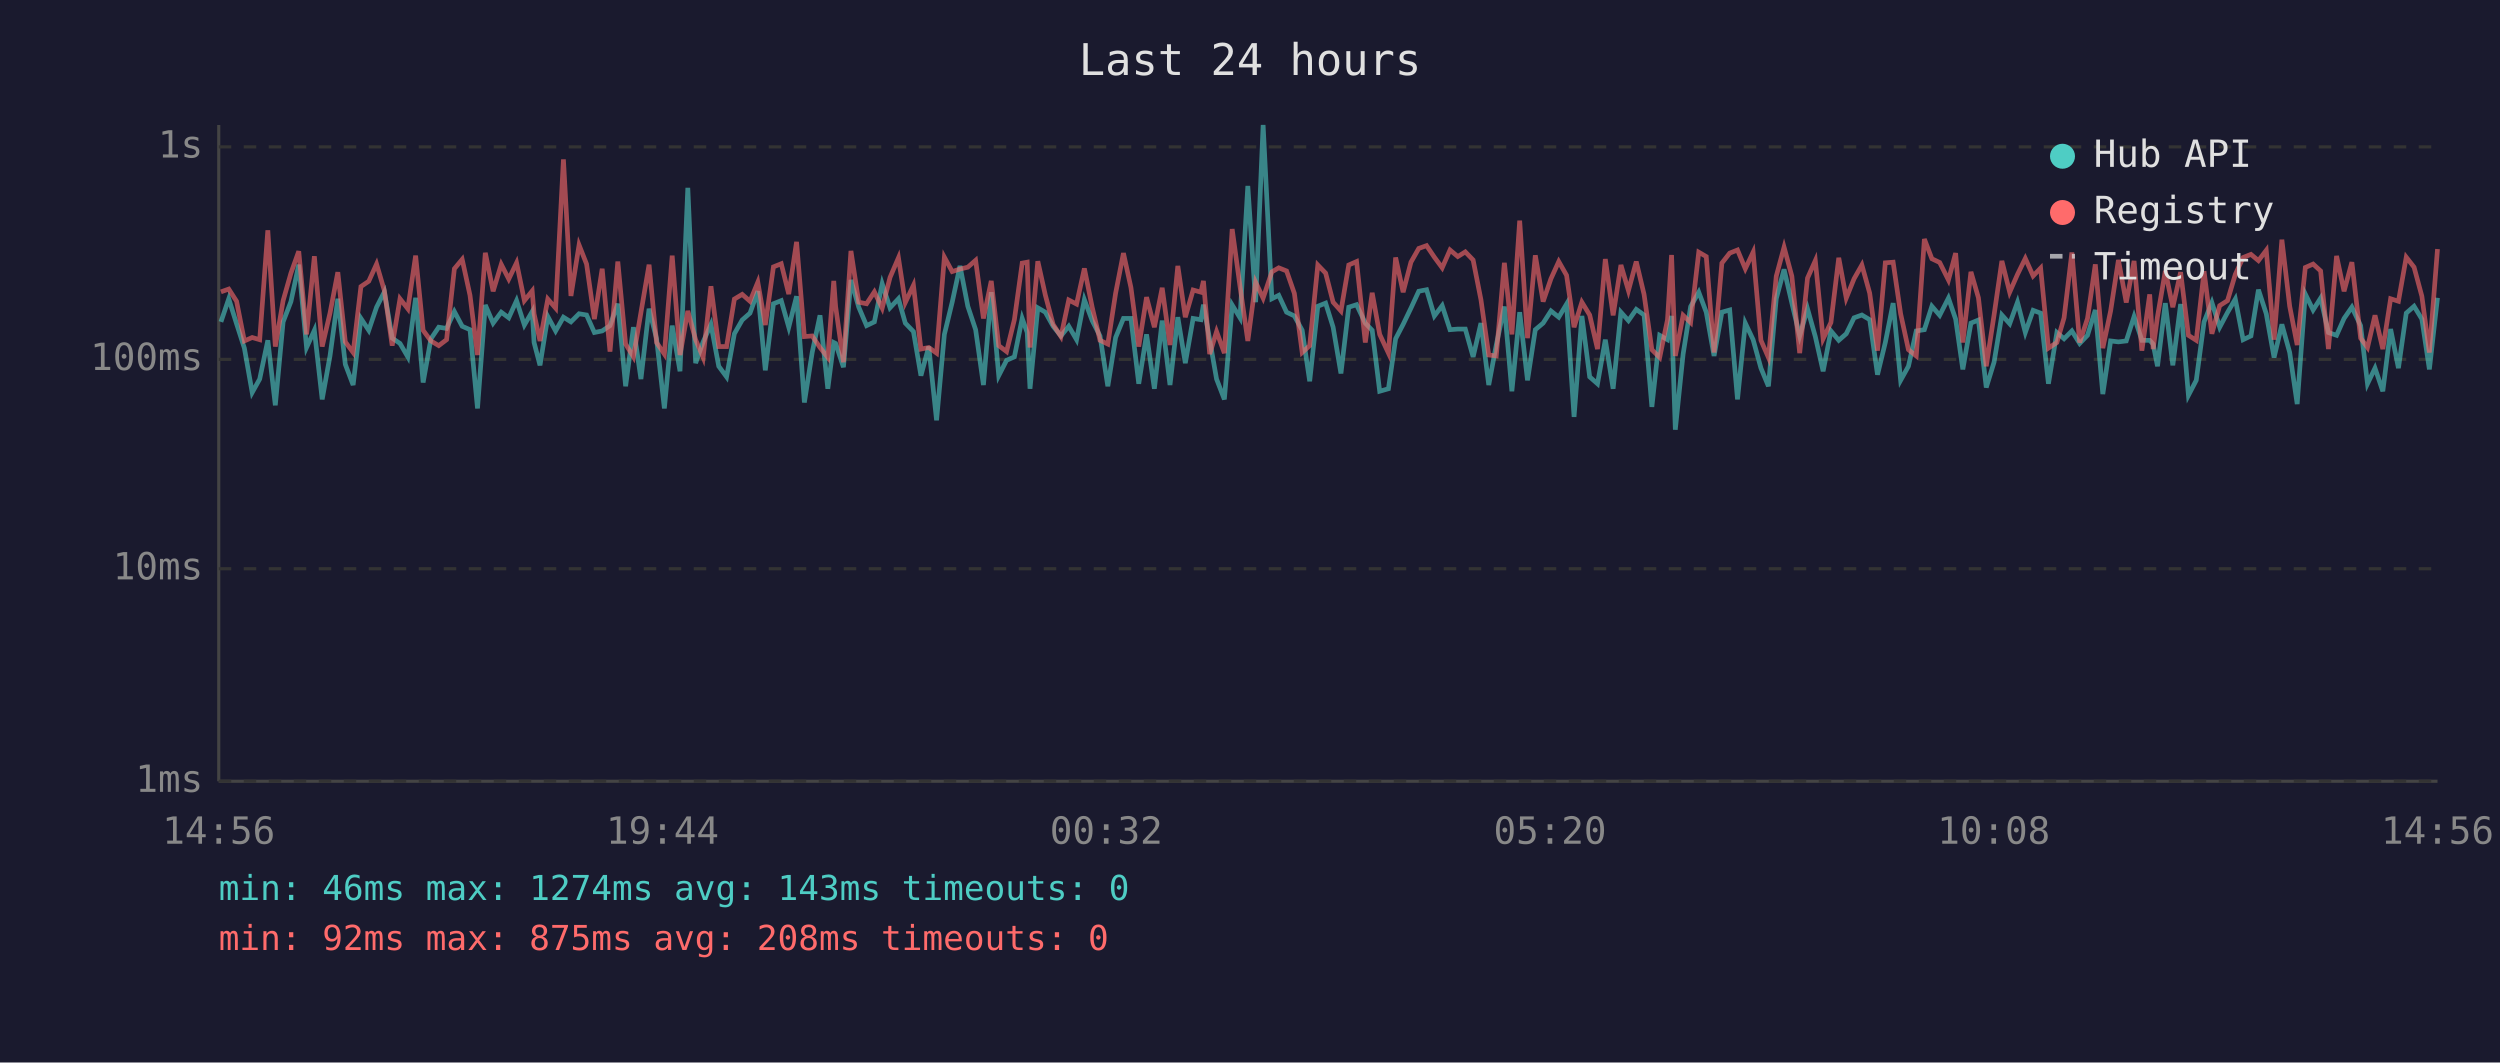
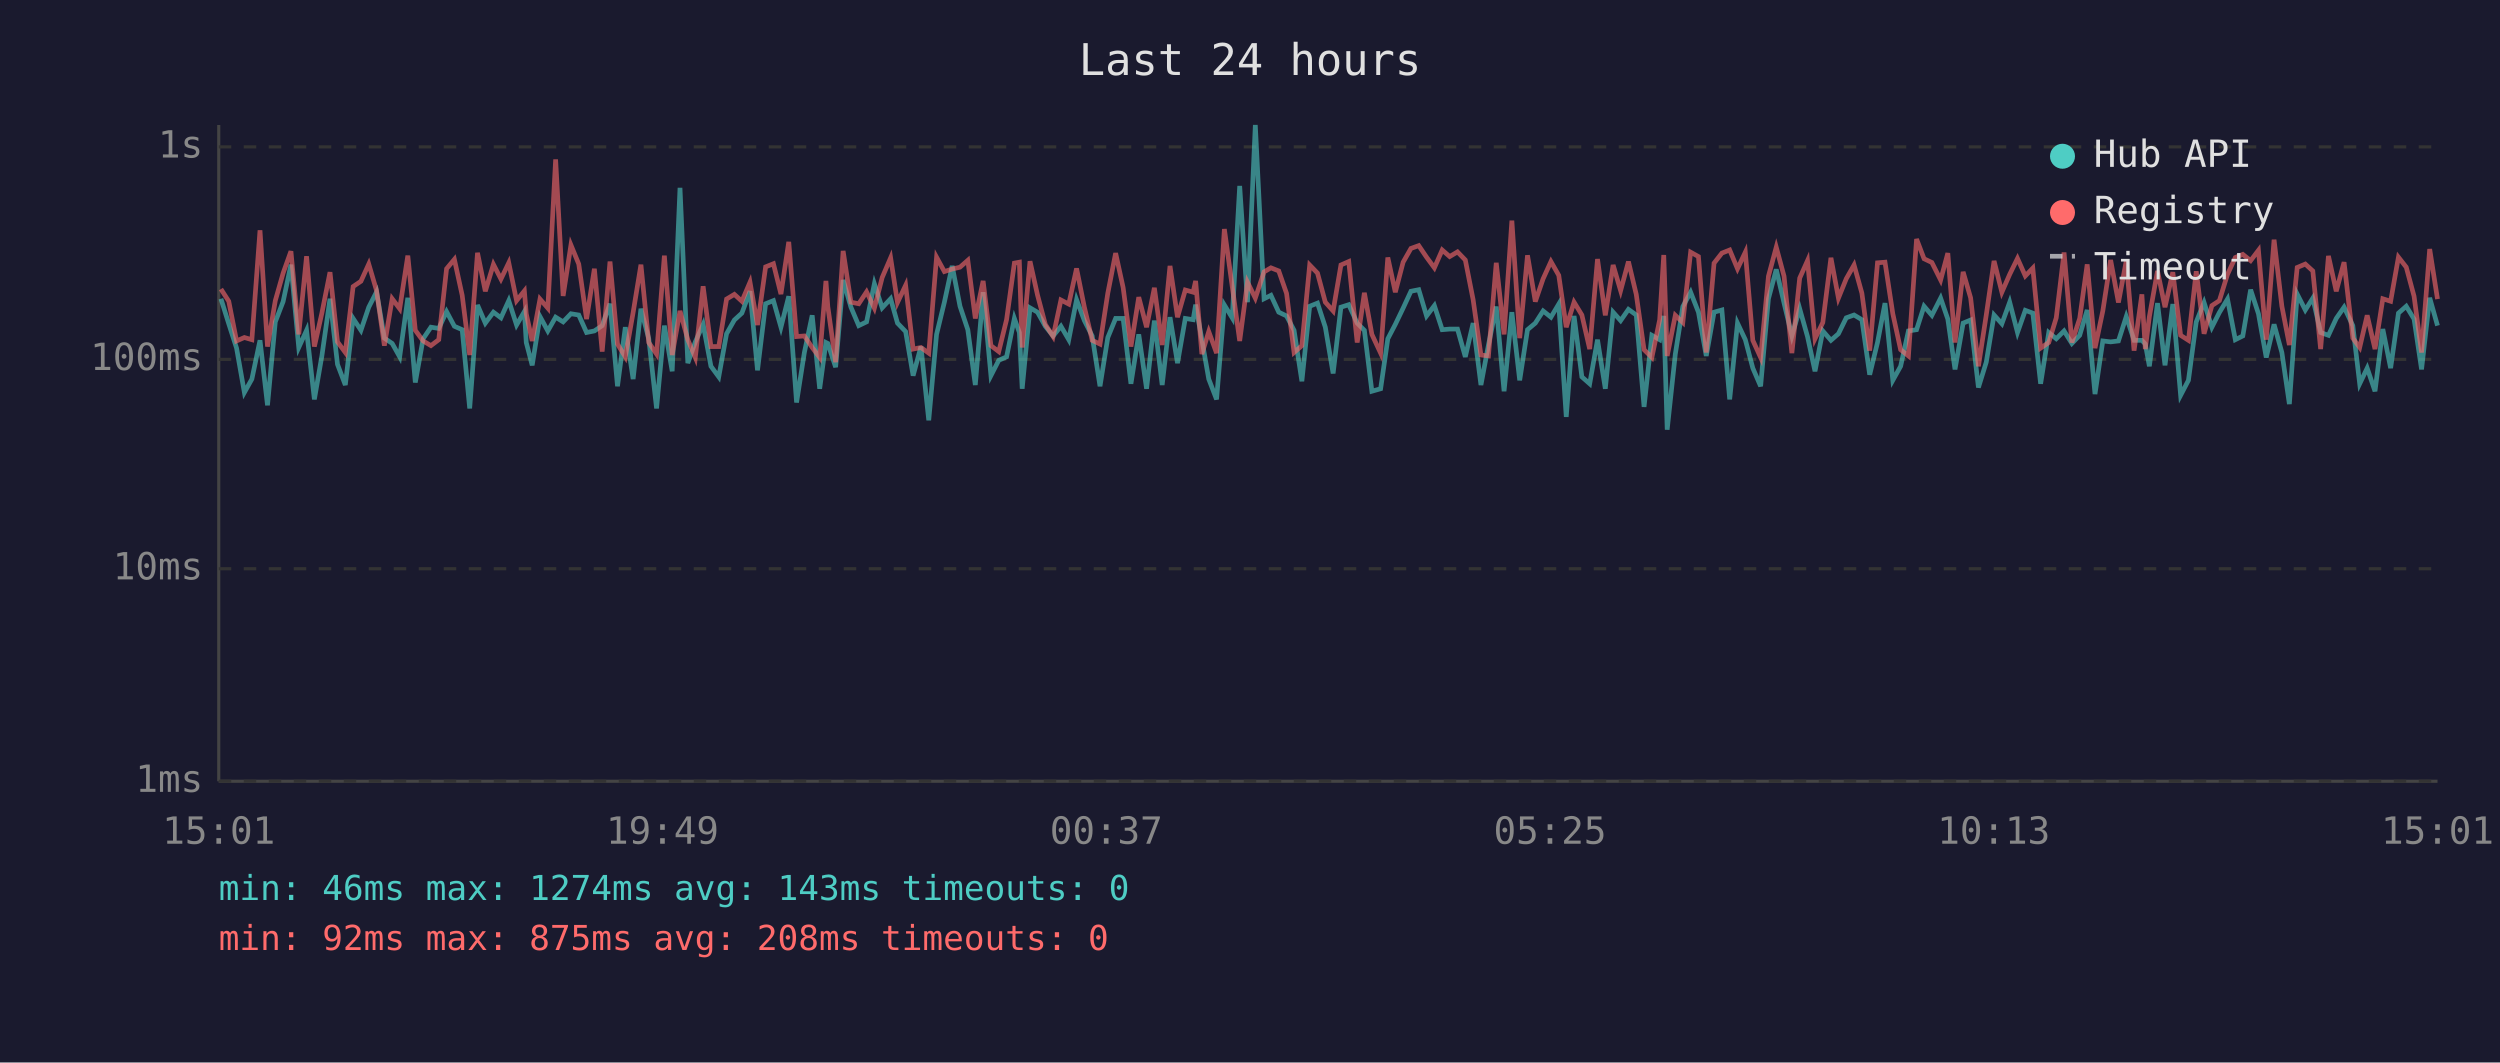
<svg xmlns="http://www.w3.org/2000/svg" viewBox="0 0 800 340" font-family="monospace" font-size="12">
  <rect width="800" height="340" fill="#1a1a2e" />
  <text x="400" y="24" fill="#e0e0e0" font-size="14" text-anchor="middle">Last 24 hours</text>
  <line x1="70" y1="40" x2="70" y2="250" stroke="#444" stroke-width="1" />
  <line x1="70" y1="250" x2="780" y2="250" stroke="#444" stroke-width="1" />
  <line x1="70" y1="250" x2="780" y2="250" stroke="#333" stroke-width="1" stroke-dasharray="4" />
  <text x="65" y="250" fill="#888" text-anchor="end" dominant-baseline="middle">1ms</text>
  <line x1="70" y1="182" x2="780" y2="182" stroke="#333" stroke-width="1" stroke-dasharray="4" />
  <text x="65" y="182" fill="#888" text-anchor="end" dominant-baseline="middle">10ms</text>
  <line x1="70" y1="115" x2="780" y2="115" stroke="#333" stroke-width="1" stroke-dasharray="4" />
  <text x="65" y="115" fill="#888" text-anchor="end" dominant-baseline="middle">100ms</text>
  <line x1="70" y1="47" x2="780" y2="47" stroke="#333" stroke-width="1" stroke-dasharray="4" />
  <text x="65" y="47" fill="#888" text-anchor="end" dominant-baseline="middle">1s</text>
-   <text x="70" y="270" fill="#888" text-anchor="middle">14:56</text>
-   <text x="212" y="270" fill="#888" text-anchor="middle">19:44</text>
-   <text x="354" y="270" fill="#888" text-anchor="middle">00:32</text>
-   <text x="496" y="270" fill="#888" text-anchor="middle">05:20</text>
-   <text x="638" y="270" fill="#888" text-anchor="middle">10:08</text>
-   <text x="780" y="270" fill="#888" text-anchor="middle">14:56</text>
-   <polyline points="70.7,103.0 73.2,95.6 75.7,103.6 78.2,111.4 80.7,125.6 83.1,121.3 85.7,108.9 88.1,129.7 90.6,103.0 93.1,96.5 95.6,84.7 98.1,111.2 100.6,105.7 103.1,127.8 105.6,113.9 108.1,95.6 110.5,116.6 113.0,123.2 115.5,101.9 118.0,105.7 120.5,98.3 123.0,93.4 125.5,108.2 128.0,109.9 130.5,114.2 133.0,95.3 135.4,122.4 137.9,108.4 140.4,104.7 142.9,105.1 145.4,99.7 147.9,104.4 150.4,105.5 152.8,130.7 155.3,97.6 157.8,103.4 160.4,99.9 162.8,101.7 165.3,96.2 167.8,104.0 170.3,99.7 170.9,109.6 172.8,116.9 175.3,101.3 177.8,105.9 180.3,101.5 182.7,103.0 185.3,100.4 187.7,100.8 190.2,106.4 192.7,105.9 195.2,104.2 197.7,97.2 200.2,123.6 202.7,104.7 205.1,121.3 207.7,98.8 210.1,108.4 212.6,130.7 215.1,104.2 217.6,118.8 220.1,60.1 222.6,116.2 225.0,109.4 227.5,103.8 230.0,117.2 232.5,120.6 235.0,106.8 237.5,102.4 240.0,100.2 242.5,93.2 244.9,118.5 247.5,97.2 250.0,96.2 252.4,104.7 254.9,94.8 257.4,128.8 259.9,112.8 262.4,100.9 264.9,124.4 266.8,109.6 267.4,109.9 269.9,117.5 272.3,89.6 274.8,98.3 277.3,104.2 279.8,103.0 282.3,90.8 284.8,98.5 287.5,95.6 289.7,103.4 292.3,106.1 294.7,120.2 297.2,110.9 299.7,134.5 302.2,107.0 304.7,96.7 307.2,85.1 309.7,98.0 312.2,105.5 314.7,123.2 317.2,93.5 319.6,120.2 322.1,115.3 324.6,114.2 327.1,101.9 328.7,106.4 329.6,124.4 332.1,98.5 334.5,99.9 337.0,104.4 339.5,107.5 342.0,104.4 344.5,108.7 347.0,95.9 349.5,102.6 352.0,107.5 354.5,123.6 357.0,108.0 359.5,101.9 361.9,101.9 364.4,122.8 366.9,107.0 369.4,124.4 371.9,102.6 374.4,123.2 376.9,101.5 379.3,116.2 381.8,101.9 384.3,102.3 385.1,97.5 387.1,108.7 389.3,121.3 391.8,127.8 394.3,97.6 396.8,101.7 399.3,59.5 401.8,96.7 404.2,40.0 407.0,95.6 409.2,94.5 411.7,99.9 414.2,101.1 416.7,105.7 419.1,122.0 421.7,98.0 424.2,97.0 426.6,104.7 429.1,119.5 431.6,98.3 434.1,97.5 436.9,103.4 439.1,105.7 441.5,125.2 444.3,124.4 446.6,108.4 449.0,103.8 451.5,98.6 454.0,93.2 456.5,92.7 459.0,101.1 461.5,97.8 464.0,105.5 466.5,105.3 468.9,105.3 471.4,114.2 473.9,103.4 476.4,123.2 478.8,110.4 481.4,98.1 483.8,125.2 486.3,99.9 488.8,121.7 491.3,105.5 493.8,103.4 496.3,99.5 498.8,101.5 501.3,97.3 503.7,133.4 506.2,101.1 508.7,120.6 511.2,122.8 513.7,108.7 516.2,124.4 518.7,99.9 521.1,102.6 523.6,99.0 526.1,100.8 528.6,130.2 531.1,107.3 533.6,108.7 534.9,101.1 536.1,137.5 538.6,113.3 541.0,98.1 543.6,93.5 546.0,99.9 548.5,113.9 551.0,99.9 553.5,99.2 556.0,127.8 558.5,103.4 561.0,108.7 563.5,117.8 565.9,123.6 568.4,95.6 570.9,86.2 573.4,97.0 575.9,107.5 578.4,98.8 580.9,107.7 583.4,118.8 585.9,105.9 588.4,108.9 590.8,106.8 593.3,101.7 595.8,100.8 598.3,102.3 600.8,119.9 603.3,109.6 605.8,97.0 608.2,121.7 610.7,117.2 613.2,105.9 615.8,105.5 618.2,98.0 620.7,100.9 623.5,95.4 625.8,102.1 628.1,118.2 630.7,103.4 633.1,102.4 635.6,124.0 638.1,115.9 640.6,100.8 643.1,103.6 645.6,96.7 648.1,106.4 650.6,99.3 653.0,100.2 655.5,122.8 658.2,106.4 660.5,108.4 663.0,105.9 665.5,109.9 668.0,107.3 670.5,99.2 672.9,126.1 675.4,109.1 677.9,109.4 680.4,109.1 682.9,101.3 685.4,108.9 687.9,108.9 689.0,110.1 690.4,117.2 692.9,97.0 695.3,116.9 697.8,97.3 700.3,126.5 702.8,121.7 705.3,103.0 707.8,96.8 710.3,104.7 712.8,100.0 715.3,95.7 717.8,108.7 720.3,107.5 722.7,92.7 725.2,100.4 727.7,114.4 730.2,103.8 732.7,112.8 735.1,129.3 737.7,94.1 740.2,99.2 742.6,95.4 745.1,106.4 747.7,107.3 750.1,101.9 752.6,98.3 755.4,104.2 757.6,122.8 760.0,117.8 762.5,125.2 765.0,105.3 767.5,117.8 770.0,100.2 772.5,98.0 775.0,102.1 777.4,118.2 780.0,95.3" fill="none" stroke="#4ecdc4" stroke-width="1.5" opacity="0.6" />
-   <polyline points="70.7,93.4 73.2,92.5 75.7,96.4 78.2,109.1 80.7,108.0 83.1,108.7 85.7,73.7 88.1,110.9 90.6,96.2 93.1,87.4 95.6,80.4 98.1,107.0 100.6,82.0 103.1,110.9 105.6,100.2 108.1,87.1 110.5,109.4 113.0,112.8 115.5,91.7 118.0,90.0 120.5,84.5 123.0,93.0 125.5,110.6 128.0,95.6 130.5,98.8 133.0,81.8 135.4,105.7 137.9,109.1 140.4,110.6 142.9,108.7 145.4,86.0 147.9,83.0 150.4,94.5 152.8,113.6 155.3,80.9 157.8,93.2 160.4,84.6 162.8,89.3 165.3,84.1 167.8,96.2 170.3,93.1 170.9,100.4 172.8,109.1 175.3,95.7 177.8,98.6 180.3,51.0 182.7,94.7 185.3,78.4 187.7,84.5 190.2,102.1 192.7,86.0 195.2,112.5 197.7,83.7 200.2,110.1 202.7,114.2 205.1,100.0 207.7,84.7 210.1,109.6 212.6,113.3 215.1,81.8 217.6,113.6 220.1,99.5 222.6,108.7 225.0,114.4 227.5,91.6 230.0,110.9 232.5,110.9 235.0,95.7 237.5,94.2 240.0,96.4 242.5,90.3 244.9,104.0 247.5,85.4 250.0,84.4 252.4,94.1 254.9,77.4 257.4,107.7 259.9,107.5 262.4,111.2 264.9,114.4 266.8,89.9 267.4,98.1 269.9,115.9 272.3,80.3 274.8,96.7 277.3,97.2 279.8,93.4 282.3,98.6 284.8,88.8 287.5,82.5 289.7,96.8 292.3,91.3 294.7,111.7 297.2,111.2 299.7,113.0 302.2,82.3 304.7,86.9 307.2,86.1 309.7,85.5 312.2,83.3 314.7,101.9 317.2,89.9 319.6,110.6 322.1,112.5 324.6,102.3 327.1,84.2 328.7,83.9 329.6,111.2 332.1,83.6 334.5,94.4 337.0,103.8 339.5,107.7 342.0,96.0 344.5,97.3 347.0,85.9 349.5,98.3 352.0,108.9 354.5,110.1 357.0,93.8 359.5,81.0 361.9,92.0 364.4,110.9 366.9,95.1 369.4,104.7 371.9,92.1 374.4,110.4 376.9,85.1 379.3,101.5 381.8,92.8 384.3,93.5 385.1,89.9 387.1,113.3 389.3,106.1 391.8,113.0 394.3,73.3 396.8,91.6 399.3,109.1 401.8,90.3 404.2,95.4 407.0,87.0 409.2,85.7 411.7,86.7 414.2,93.9 416.7,112.8 419.1,110.6 421.7,84.8 424.2,87.4 426.6,96.7 429.1,99.5 431.6,84.8 434.1,83.7 436.9,109.6 439.1,93.7 441.5,107.0 444.3,113.0 446.6,82.4 449.0,93.5 451.5,83.9 454.0,79.5 456.5,78.6 459.0,82.3 461.5,85.7 464.0,80.0 466.5,82.1 468.9,80.6 471.4,83.2 473.9,95.9 476.4,113.6 478.8,113.9 481.4,84.1 483.8,107.0 486.3,70.6 488.8,108.2 491.3,81.7 493.8,96.5 496.3,89.2 498.8,83.7 501.3,88.1 503.7,104.7 506.2,96.7 508.7,100.8 511.2,111.7 513.7,82.9 516.2,100.9 518.7,84.8 521.1,93.0 523.6,83.7 526.1,94.2 528.6,111.9 531.1,114.4 533.6,102.3 534.9,81.6 536.1,113.9 538.6,100.9 541.0,103.2 543.6,80.7 546.0,82.1 548.5,112.8 551.0,84.2 553.5,81.0 556.0,80.0 558.5,86.0 561.0,80.7 563.5,108.9 565.9,114.4 568.4,88.4 570.9,79.1 573.4,88.4 575.9,113.0 578.4,89.0 580.9,83.4 583.4,108.4 585.9,103.2 588.4,82.5 590.8,95.4 593.3,89.2 595.8,84.8 598.3,93.8 600.8,112.2 603.3,84.1 605.8,83.9 608.2,100.4 610.7,111.9 613.2,113.9 615.8,76.5 618.2,82.8 620.7,84.0 623.5,89.6 625.8,81.0 628.1,109.6 630.7,87.0 633.1,95.3 635.6,117.2 638.1,100.8 640.6,83.5 643.1,93.5 645.6,87.8 648.1,82.7 650.6,88.3 653.0,85.8 655.5,111.4 658.2,109.6 660.5,101.7 663.0,80.8 665.5,109.6 668.0,101.9 670.5,84.6 672.9,111.4 675.4,99.5 677.9,83.2 680.4,96.8 682.9,83.5 685.4,112.2 687.9,94.2 689.0,111.7 690.4,101.3 692.9,86.7 695.3,98.3 697.8,87.1 700.3,107.3 702.8,108.9 705.3,86.8 707.8,106.8 710.3,97.8 712.8,96.2 715.3,87.8 717.8,82.4 720.3,81.4 722.7,83.4 725.2,80.1 727.7,108.7 730.2,76.7 732.7,98.0 735.1,110.4 737.7,85.6 740.2,84.5 742.6,86.7 745.1,111.7 747.7,81.9 750.1,93.2 752.6,83.9 755.4,108.2 757.6,111.2 760.0,100.9 762.5,111.7 765.0,95.6 767.5,96.4 770.0,82.3 772.5,85.5 775.0,94.8 777.4,112.8 780.0,79.7" fill="none" stroke="#ff6b6b" stroke-width="1.5" opacity="0.6" />
+   <text x="70" y="270" fill="#888" text-anchor="middle">15:01</text>
+   <text x="212" y="270" fill="#888" text-anchor="middle">19:49</text>
+   <text x="354" y="270" fill="#888" text-anchor="middle">00:37</text>
+   <text x="496" y="270" fill="#888" text-anchor="middle">05:25</text>
+   <text x="638" y="270" fill="#888" text-anchor="middle">10:13</text>
+   <text x="780" y="270" fill="#888" text-anchor="middle">15:01</text>
+   <polyline points="70.7,95.6 73.2,103.6 75.7,111.4 78.2,125.6 80.6,121.3 83.2,108.9 85.6,129.7 88.1,103.0 90.6,96.5 93.1,84.7 95.6,111.2 98.1,105.7 100.6,127.8 103.0,113.9 105.6,95.6 108.0,116.6 110.5,123.2 113.0,101.9 115.5,105.7 118.0,98.3 120.5,93.4 123.0,108.2 125.5,109.9 127.9,114.2 130.5,95.3 132.9,122.4 135.4,108.4 137.9,104.7 140.4,105.1 142.9,99.7 145.4,104.4 147.9,105.5 150.3,130.7 152.8,97.6 155.3,103.4 157.9,99.9 160.3,101.7 162.8,96.2 165.3,104.0 167.8,99.7 168.4,109.6 170.3,116.9 172.8,101.3 175.3,105.9 177.8,101.5 180.2,103.0 182.7,100.4 185.2,100.8 187.7,106.4 190.2,105.9 192.7,104.2 195.2,97.2 197.6,123.6 200.1,104.7 202.6,121.3 205.1,98.8 207.6,108.4 210.1,130.7 212.6,104.2 215.1,118.8 217.6,60.1 220.1,116.2 222.5,109.4 225.0,103.8 227.5,117.2 230.0,120.6 232.5,106.8 235.0,102.4 237.4,100.2 240.0,93.2 242.4,118.5 245.0,97.2 247.5,96.2 249.9,104.7 252.4,94.8 254.9,128.8 257.4,112.8 259.9,100.9 262.3,124.4 264.3,109.6 264.9,109.9 267.4,117.5 269.8,89.6 272.3,98.3 274.8,104.2 277.3,103.0 279.8,90.8 282.3,98.5 285.0,95.6 287.2,103.4 289.8,106.1 292.2,120.2 294.7,110.9 297.2,134.5 299.7,107.0 302.2,96.7 304.7,85.1 307.2,98.0 309.7,105.5 312.1,123.2 314.6,93.5 317.1,120.2 319.6,115.3 322.1,114.2 324.6,101.9 326.2,106.4 327.1,124.4 329.6,98.5 332.0,99.9 334.5,104.4 337.0,107.5 339.5,104.4 342.0,108.7 344.5,95.9 347.0,102.6 349.5,107.5 352.0,123.6 354.5,108.0 357.0,101.9 359.4,101.9 361.9,122.8 364.4,107.0 366.9,124.4 369.4,102.6 371.9,123.2 374.4,101.5 376.8,116.2 379.3,101.9 381.8,102.3 382.6,97.5 384.6,108.7 386.8,121.3 389.3,127.8 391.8,97.6 394.3,101.7 396.7,59.5 399.2,96.7 401.7,40.0 404.5,95.6 406.7,94.5 409.2,99.9 411.7,101.1 414.1,105.7 416.6,122.0 419.1,98.0 421.6,97.0 424.1,104.7 426.6,119.5 429.1,98.3 431.6,97.5 434.3,103.4 436.6,105.7 439.0,125.2 441.8,124.4 444.1,108.4 446.5,103.8 449.0,98.6 451.5,93.2 454.0,92.7 456.5,101.1 459.0,97.8 461.5,105.5 463.9,105.3 466.4,105.3 468.9,114.2 471.4,103.4 473.9,123.2 476.3,110.4 478.8,98.1 481.3,125.2 483.8,99.9 486.3,121.7 488.8,105.5 491.3,103.4 493.8,99.5 496.3,101.5 498.8,97.3 501.2,133.4 503.7,101.1 506.2,120.6 508.7,122.8 511.2,108.7 513.7,124.4 516.2,99.9 518.6,102.6 521.1,99.0 523.6,100.8 526.1,130.2 528.6,107.3 531.1,108.7 532.4,101.1 533.5,137.5 536.1,113.3 538.5,98.1 541.0,93.5 543.5,99.9 546.0,113.9 548.5,99.9 551.0,99.2 553.5,127.8 556.0,103.4 558.5,108.7 560.9,117.8 563.4,123.6 565.9,95.6 568.4,86.2 570.9,97.0 573.4,107.5 575.9,98.8 578.4,107.7 580.8,118.8 583.3,105.9 585.9,108.9 588.3,106.8 590.8,101.7 593.3,100.8 595.8,102.3 598.3,119.9 600.8,109.6 603.2,97.0 605.7,121.7 608.2,117.2 610.7,105.9 613.3,105.5 615.7,98.0 618.2,100.9 621.0,95.4 623.3,102.1 625.6,118.2 628.2,103.4 630.6,102.4 633.1,124.0 635.6,115.9 638.1,100.8 640.6,103.6 643.1,96.7 645.6,106.4 648.1,99.3 650.5,100.2 653.0,122.8 655.6,106.4 658.0,108.4 660.5,105.9 663.0,109.9 665.5,107.3 667.9,99.2 670.4,126.1 672.9,109.1 675.4,109.4 677.9,109.1 680.4,101.3 682.9,108.9 685.4,108.9 686.5,110.1 687.8,117.2 690.4,97.0 692.8,116.9 695.3,97.3 697.8,126.5 700.3,121.7 702.8,103.0 705.3,96.8 707.8,104.7 710.2,100.0 712.8,95.7 715.3,108.7 717.7,107.5 720.2,92.7 722.7,100.4 725.2,114.4 727.7,103.8 730.2,112.8 732.6,129.3 735.1,94.1 737.7,99.2 740.1,95.4 742.6,106.4 745.1,107.3 747.6,101.9 750.1,98.3 752.9,104.2 755.1,122.8 757.5,117.8 760.0,125.2 762.5,105.3 765.0,117.8 767.5,100.2 770.0,98.0 772.5,102.1 774.9,118.2 777.5,95.3 780.0,104.2" fill="none" stroke="#4ecdc4" stroke-width="1.5" opacity="0.6" />
+   <polyline points="70.7,92.5 73.2,96.4 75.7,109.1 78.2,108.0 80.6,108.7 83.2,73.7 85.6,110.9 88.1,96.2 90.6,87.4 93.1,80.4 95.6,107.0 98.1,82.0 100.6,110.9 103.0,100.2 105.6,87.1 108.0,109.4 110.5,112.8 113.0,91.7 115.5,90.0 118.0,84.5 120.5,93.0 123.0,110.6 125.5,95.6 127.9,98.8 130.5,81.8 132.9,105.7 135.4,109.1 137.9,110.6 140.4,108.7 142.9,86.0 145.4,83.0 147.9,94.5 150.3,113.6 152.8,80.9 155.3,93.2 157.9,84.6 160.3,89.3 162.8,84.1 165.3,96.2 167.8,93.1 168.4,100.4 170.3,109.1 172.8,95.7 175.3,98.6 177.8,51.0 180.2,94.7 182.7,78.4 185.2,84.5 187.7,102.1 190.2,86.0 192.7,112.5 195.2,83.7 197.6,110.1 200.1,114.2 202.6,100.0 205.1,84.7 207.6,109.6 210.1,113.3 212.6,81.8 215.1,113.6 217.6,99.5 220.1,108.7 222.5,114.4 225.0,91.6 227.5,110.9 230.0,110.9 232.5,95.7 235.0,94.2 237.4,96.4 240.0,90.3 242.4,104.0 245.0,85.4 247.5,84.4 249.9,94.1 252.4,77.4 254.9,107.7 257.4,107.5 259.9,111.2 262.3,114.4 264.3,89.9 264.9,98.1 267.4,115.9 269.8,80.3 272.3,96.7 274.8,97.2 277.3,93.4 279.8,98.6 282.3,88.8 285.0,82.5 287.2,96.8 289.8,91.3 292.2,111.7 294.7,111.2 297.2,113.0 299.7,82.3 302.2,86.9 304.7,86.1 307.2,85.5 309.7,83.3 312.1,101.9 314.6,89.9 317.1,110.6 319.6,112.5 322.1,102.3 324.6,84.2 326.2,83.9 327.1,111.2 329.6,83.6 332.0,94.4 334.5,103.8 337.0,107.7 339.5,96.0 342.0,97.3 344.5,85.9 347.0,98.3 349.5,108.9 352.0,110.1 354.5,93.8 357.0,81.0 359.4,92.0 361.9,110.9 364.4,95.1 366.9,104.7 369.4,92.1 371.9,110.4 374.4,85.1 376.8,101.5 379.3,92.8 381.8,93.5 382.6,89.9 384.6,113.3 386.8,106.1 389.3,113.0 391.8,73.3 394.3,91.6 396.7,109.1 399.2,90.3 401.7,95.4 404.5,87.0 406.7,85.7 409.2,86.7 411.7,93.9 414.1,112.8 416.6,110.6 419.1,84.8 421.6,87.4 424.1,96.7 426.6,99.5 429.1,84.8 431.6,83.7 434.3,109.6 436.6,93.7 439.0,107.0 441.8,113.0 444.1,82.4 446.5,93.5 449.0,83.9 451.5,79.5 454.0,78.6 456.5,82.3 459.0,85.7 461.5,80.0 463.9,82.1 466.4,80.6 468.9,83.2 471.4,95.9 473.9,113.6 476.3,113.9 478.8,84.1 481.3,107.0 483.8,70.6 486.3,108.2 488.8,81.7 491.3,96.5 493.8,89.2 496.3,83.7 498.8,88.1 501.2,104.7 503.7,96.7 506.2,100.8 508.7,111.7 511.2,82.9 513.7,100.9 516.2,84.8 518.6,93.0 521.1,83.7 523.6,94.2 526.1,111.9 528.6,114.4 531.1,102.3 532.4,81.6 533.5,113.9 536.1,100.9 538.5,103.2 541.0,80.7 543.5,82.1 546.0,112.8 548.5,84.2 551.0,81.0 553.5,80.0 556.0,86.0 558.5,80.7 560.9,108.9 563.4,114.4 565.9,88.4 568.4,79.1 570.9,88.4 573.4,113.0 575.9,89.0 578.4,83.4 580.8,108.4 583.3,103.2 585.9,82.5 588.3,95.4 590.8,89.2 593.3,84.8 595.8,93.8 598.3,112.2 600.8,84.1 603.2,83.9 605.7,100.4 608.2,111.9 610.7,113.9 613.3,76.5 615.7,82.8 618.2,84.0 621.0,89.6 623.3,81.0 625.6,109.6 628.2,87.0 630.6,95.3 633.1,117.2 635.6,100.8 638.1,83.5 640.6,93.5 643.1,87.8 645.6,82.7 648.1,88.3 650.5,85.8 653.0,111.4 655.6,109.6 658.0,101.7 660.5,80.8 663.0,109.6 665.5,101.9 667.9,84.6 670.4,111.4 672.9,99.5 675.4,83.2 677.9,96.8 680.4,83.5 682.9,112.2 685.4,94.2 686.5,111.7 687.8,101.3 690.4,86.7 692.8,98.3 695.3,87.1 697.8,107.3 700.3,108.9 702.8,86.8 705.3,106.8 707.8,97.8 710.2,96.2 712.8,87.8 715.3,82.4 717.7,81.4 720.2,83.4 722.7,80.1 725.2,108.7 727.7,76.7 730.2,98.0 732.6,110.4 735.1,85.6 737.7,84.5 740.1,86.7 742.6,111.7 745.1,81.9 747.6,93.2 750.1,83.9 752.9,108.2 755.1,111.2 757.5,100.9 760.0,111.7 762.5,95.6 765.0,96.4 767.5,82.3 770.0,85.5 772.5,94.8 774.9,112.8 777.5,79.7 780.0,95.7" fill="none" stroke="#ff6b6b" stroke-width="1.5" opacity="0.6" />
  <circle cx="660" cy="50" r="4" fill="#4ecdc4" />
  <text x="670" y="50" fill="#e0e0e0" dominant-baseline="middle">Hub API</text>
  <circle cx="660" cy="68" r="4" fill="#ff6b6b" />
  <text x="670" y="68" fill="#e0e0e0" dominant-baseline="middle">Registry</text>
  <line x1="656" y1="82" x2="664" y2="82" stroke="#e0e0e0" stroke-width="1.5" stroke-dasharray="4,3" opacity="0.7" />
  <text x="670" y="86" fill="#e0e0e0" dominant-baseline="middle">Timeout</text>
  <text x="70" y="288" fill="#4ecdc4" font-size="11">min: 46ms  max: 1274ms  avg: 143ms  timeouts: 0</text>
  <text x="70" y="304" fill="#ff6b6b" font-size="11">min: 92ms  max: 875ms  avg: 208ms  timeouts: 0</text>
</svg>
